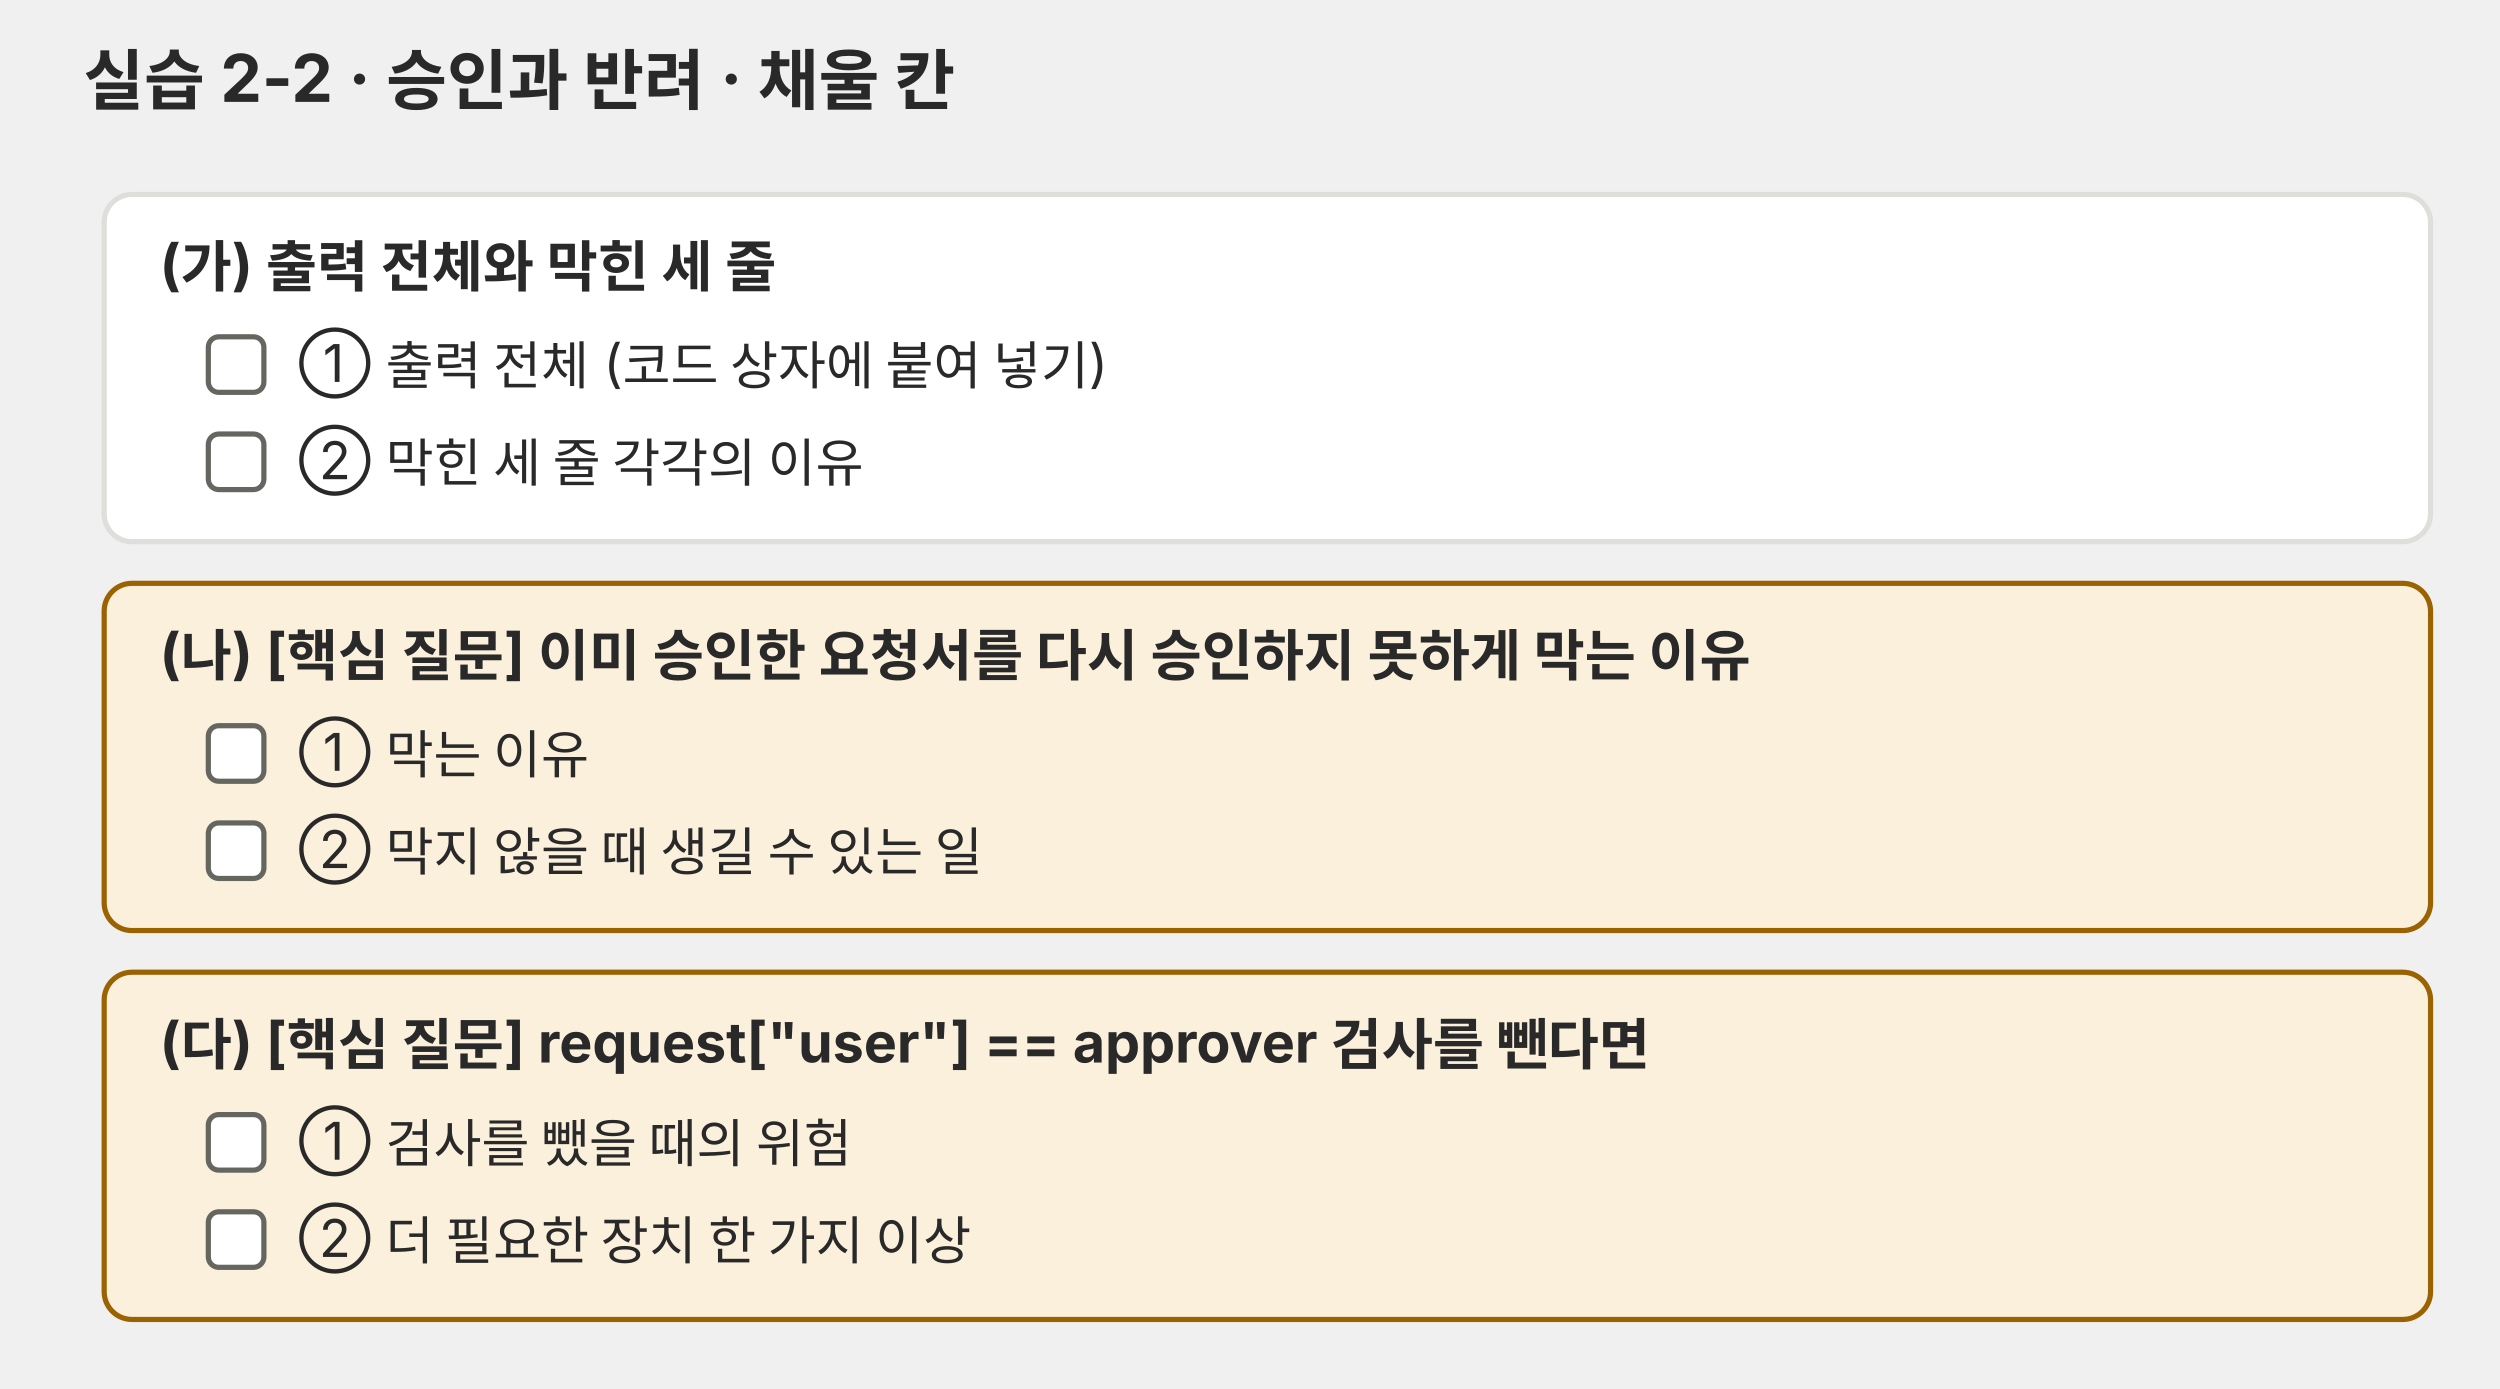
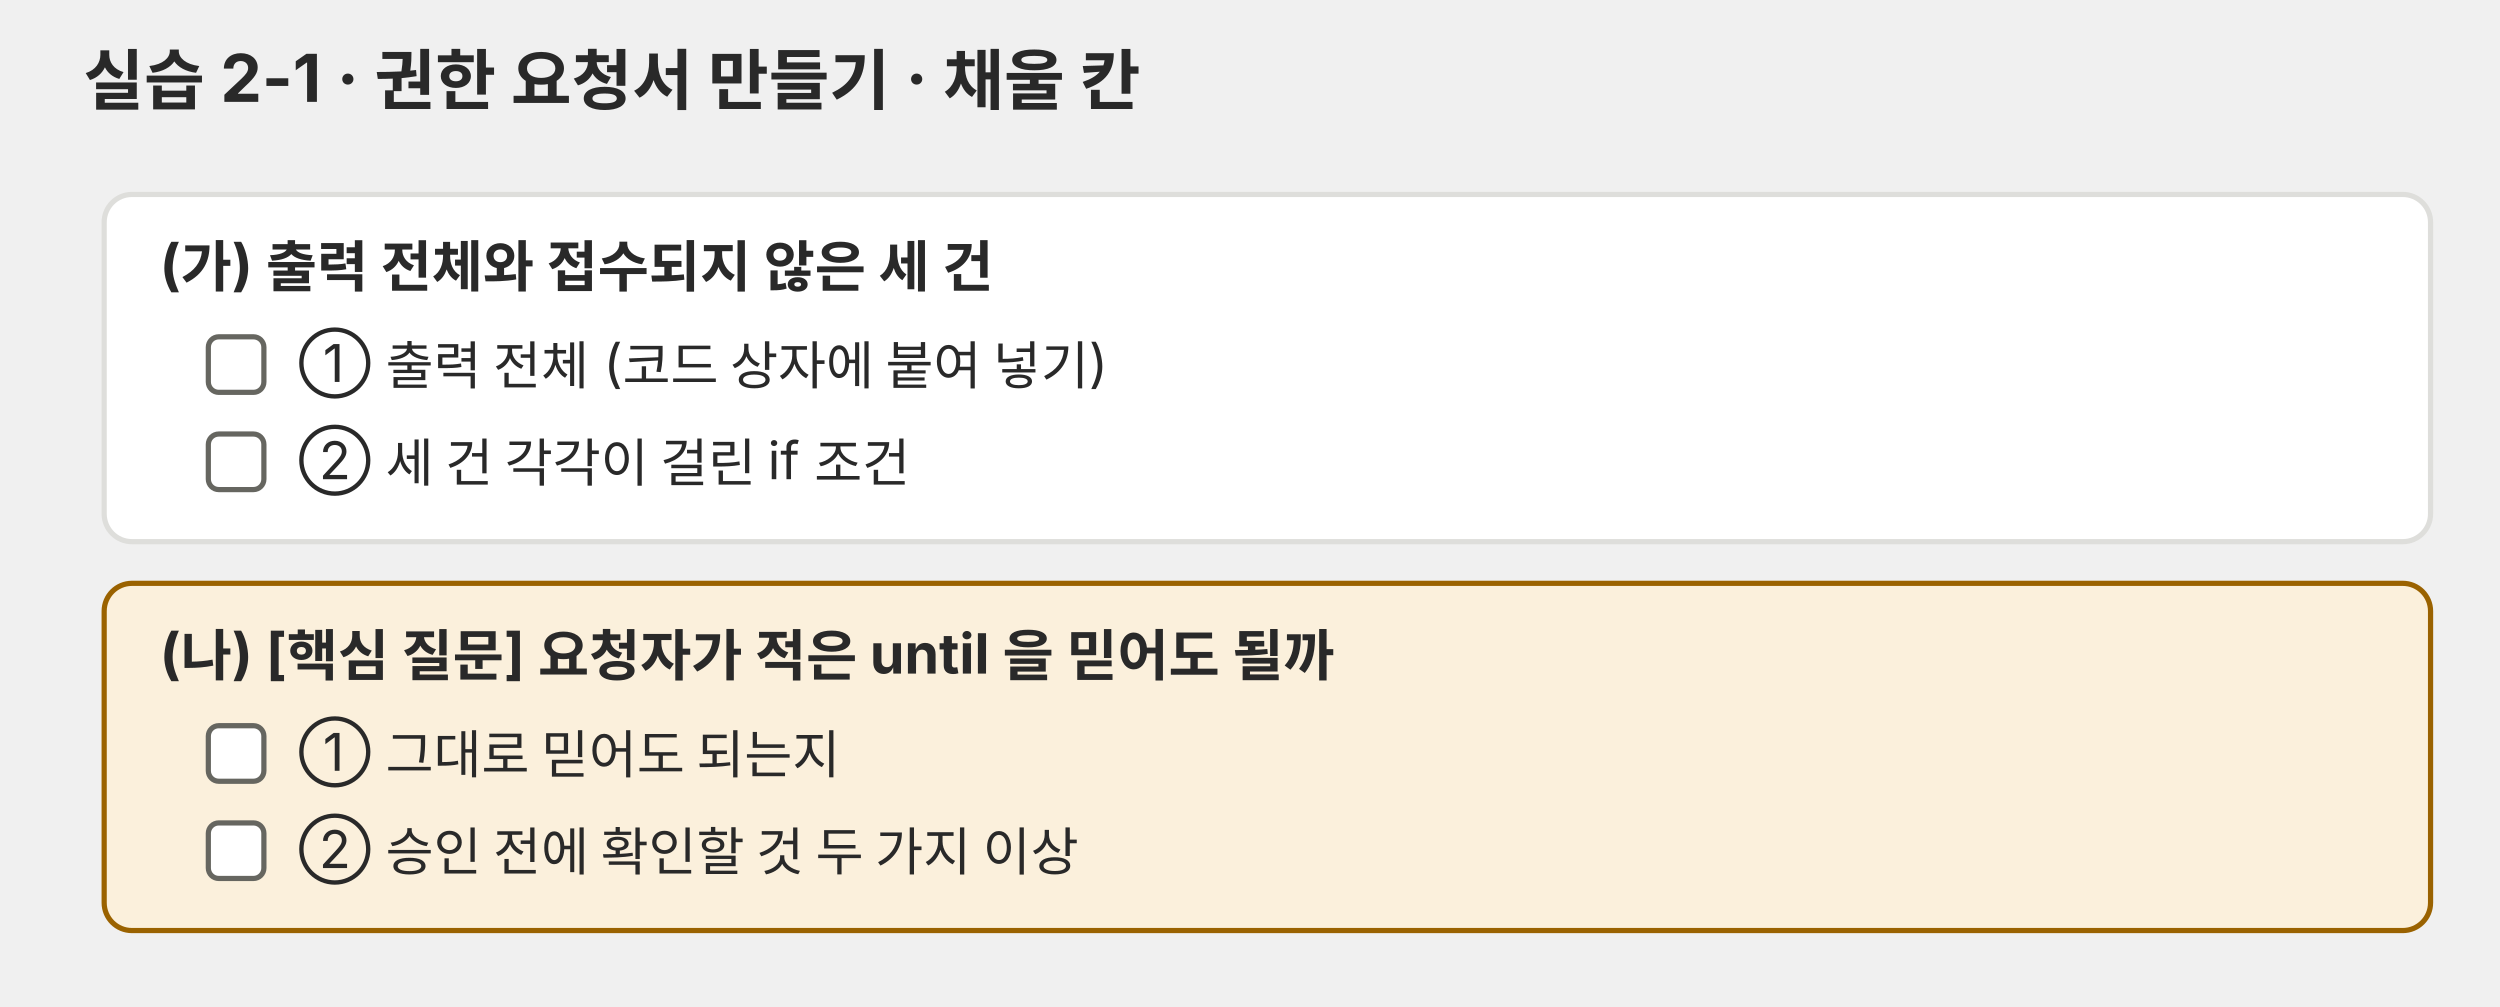
- <svg xmlns="http://www.w3.org/2000/svg" viewBox="0 0 720 400" role="img" font-family="Pretendard, 'Noto Sans KR', -apple-system, 'Segoe UI', sans-serif">
+ <svg xmlns="http://www.w3.org/2000/svg" viewBox="0 0 720 290" role="img" font-family="Pretendard, 'Noto Sans KR', -apple-system, 'Segoe UI', sans-serif">
  <defs>
    <marker id="a-p03" viewBox="0 0 10 10" refX="9" refY="5" markerWidth="7" markerHeight="7" orient="auto-start-reverse">
      <path d="M0 0L10 5L0 10z" fill="#666660" />
    </marker>
  </defs>
-   <text x="24" y="30" font-size="19" fill="#292929" text-anchor="start" font-weight="700">실습 2-2 · 승인과 반려 · 채울 칸</text>
+   <text x="24" y="30" font-size="19" fill="#292929" text-anchor="start" font-weight="700">실습 2-1 · 권한 요청서 만들기 · 채울 칸</text>
  <rect x="30" y="56" width="670" height="100" rx="8" fill="#ffffff" stroke="#dededb" stroke-width="1.5" />
-   <text x="46" y="82" font-size="16" fill="#292929" text-anchor="start" font-weight="700">(가) 출력 전체와 막힌 세 줄</text>
+   <text x="46" y="82" font-size="16" fill="#292929" text-anchor="start" font-weight="700">(가) 출력 전체와 접수되지 않은 세 건</text>
  <rect x="60" y="97" width="16" height="16" rx="3" fill="#ffffff" stroke="#666660" stroke-width="1.5" />
  <text x="86" y="110" font-size="15" fill="#292929" text-anchor="start">① 출력 전체 (코드 상자에 붙여 넣기)</text>
  <rect x="60" y="125" width="16" height="16" rx="3" fill="#ffffff" stroke="#666660" stroke-width="1.5" />
-   <text x="86" y="138" font-size="15" fill="#292929" text-anchor="start">② 막힌 세 줄 각각의 이유</text>
+   <text x="86" y="138" font-size="15" fill="#292929" text-anchor="start">② 세 건 각각이 걸린 if 조건</text>
  <rect x="30" y="168" width="670" height="100" rx="8" fill="#fbf0dc" stroke="#9a6200" stroke-width="1.5" />
-   <text x="46" y="194" font-size="16" fill="#292929" text-anchor="start" font-weight="700">(나) [핵심 질문] 이미 승인한 요청서를 다시 승인하지 못하게 막는 이유</text>
+   <text x="46" y="194" font-size="16" fill="#292929" text-anchor="start" font-weight="700">(나) [핵심 질문] 요청자가 적은 until 을 믿어도 될까</text>
  <rect x="60" y="209" width="16" height="16" rx="3" fill="#ffffff" stroke="#666660" stroke-width="1.5" />
-   <text x="86" y="222" font-size="15" fill="#292929" text-anchor="start">① 막는 이유</text>
+   <text x="86" y="222" font-size="15" fill="#292929" text-anchor="start">① 그대로 믿어도 되는지</text>
  <rect x="60" y="237" width="16" height="16" rx="3" fill="#ffffff" stroke="#666660" stroke-width="1.5" />
-   <text x="86" y="250" font-size="15" fill="#292929" text-anchor="start">② 막지 않을 때 생길 수 있는 일</text>
-   <rect x="30" y="280" width="670" height="100" rx="8" fill="#fbf0dc" stroke="#9a6200" stroke-width="1.5" />
-   <text x="46" y="306" font-size="16" fill="#292929" text-anchor="start" font-weight="700">(다) [핵심 질문] request["user"] == approver 검사를 뺀다면</text>
-   <rect x="60" y="321" width="16" height="16" rx="3" fill="#ffffff" stroke="#666660" stroke-width="1.5" />
-   <text x="86" y="334" font-size="15" fill="#292929" text-anchor="start">① 검사를 뺐을 때의 위험</text>
-   <rect x="60" y="349" width="16" height="16" rx="3" fill="#ffffff" stroke="#666660" stroke-width="1.5" />
-   <text x="86" y="362" font-size="15" fill="#292929" text-anchor="start">② 더 필요한 장치 한 가지 이상</text>
+   <text x="86" y="250" font-size="15" fill="#292929" text-anchor="start">② 승인 전에 확인할 것 두 가지 이상</text>
</svg>
